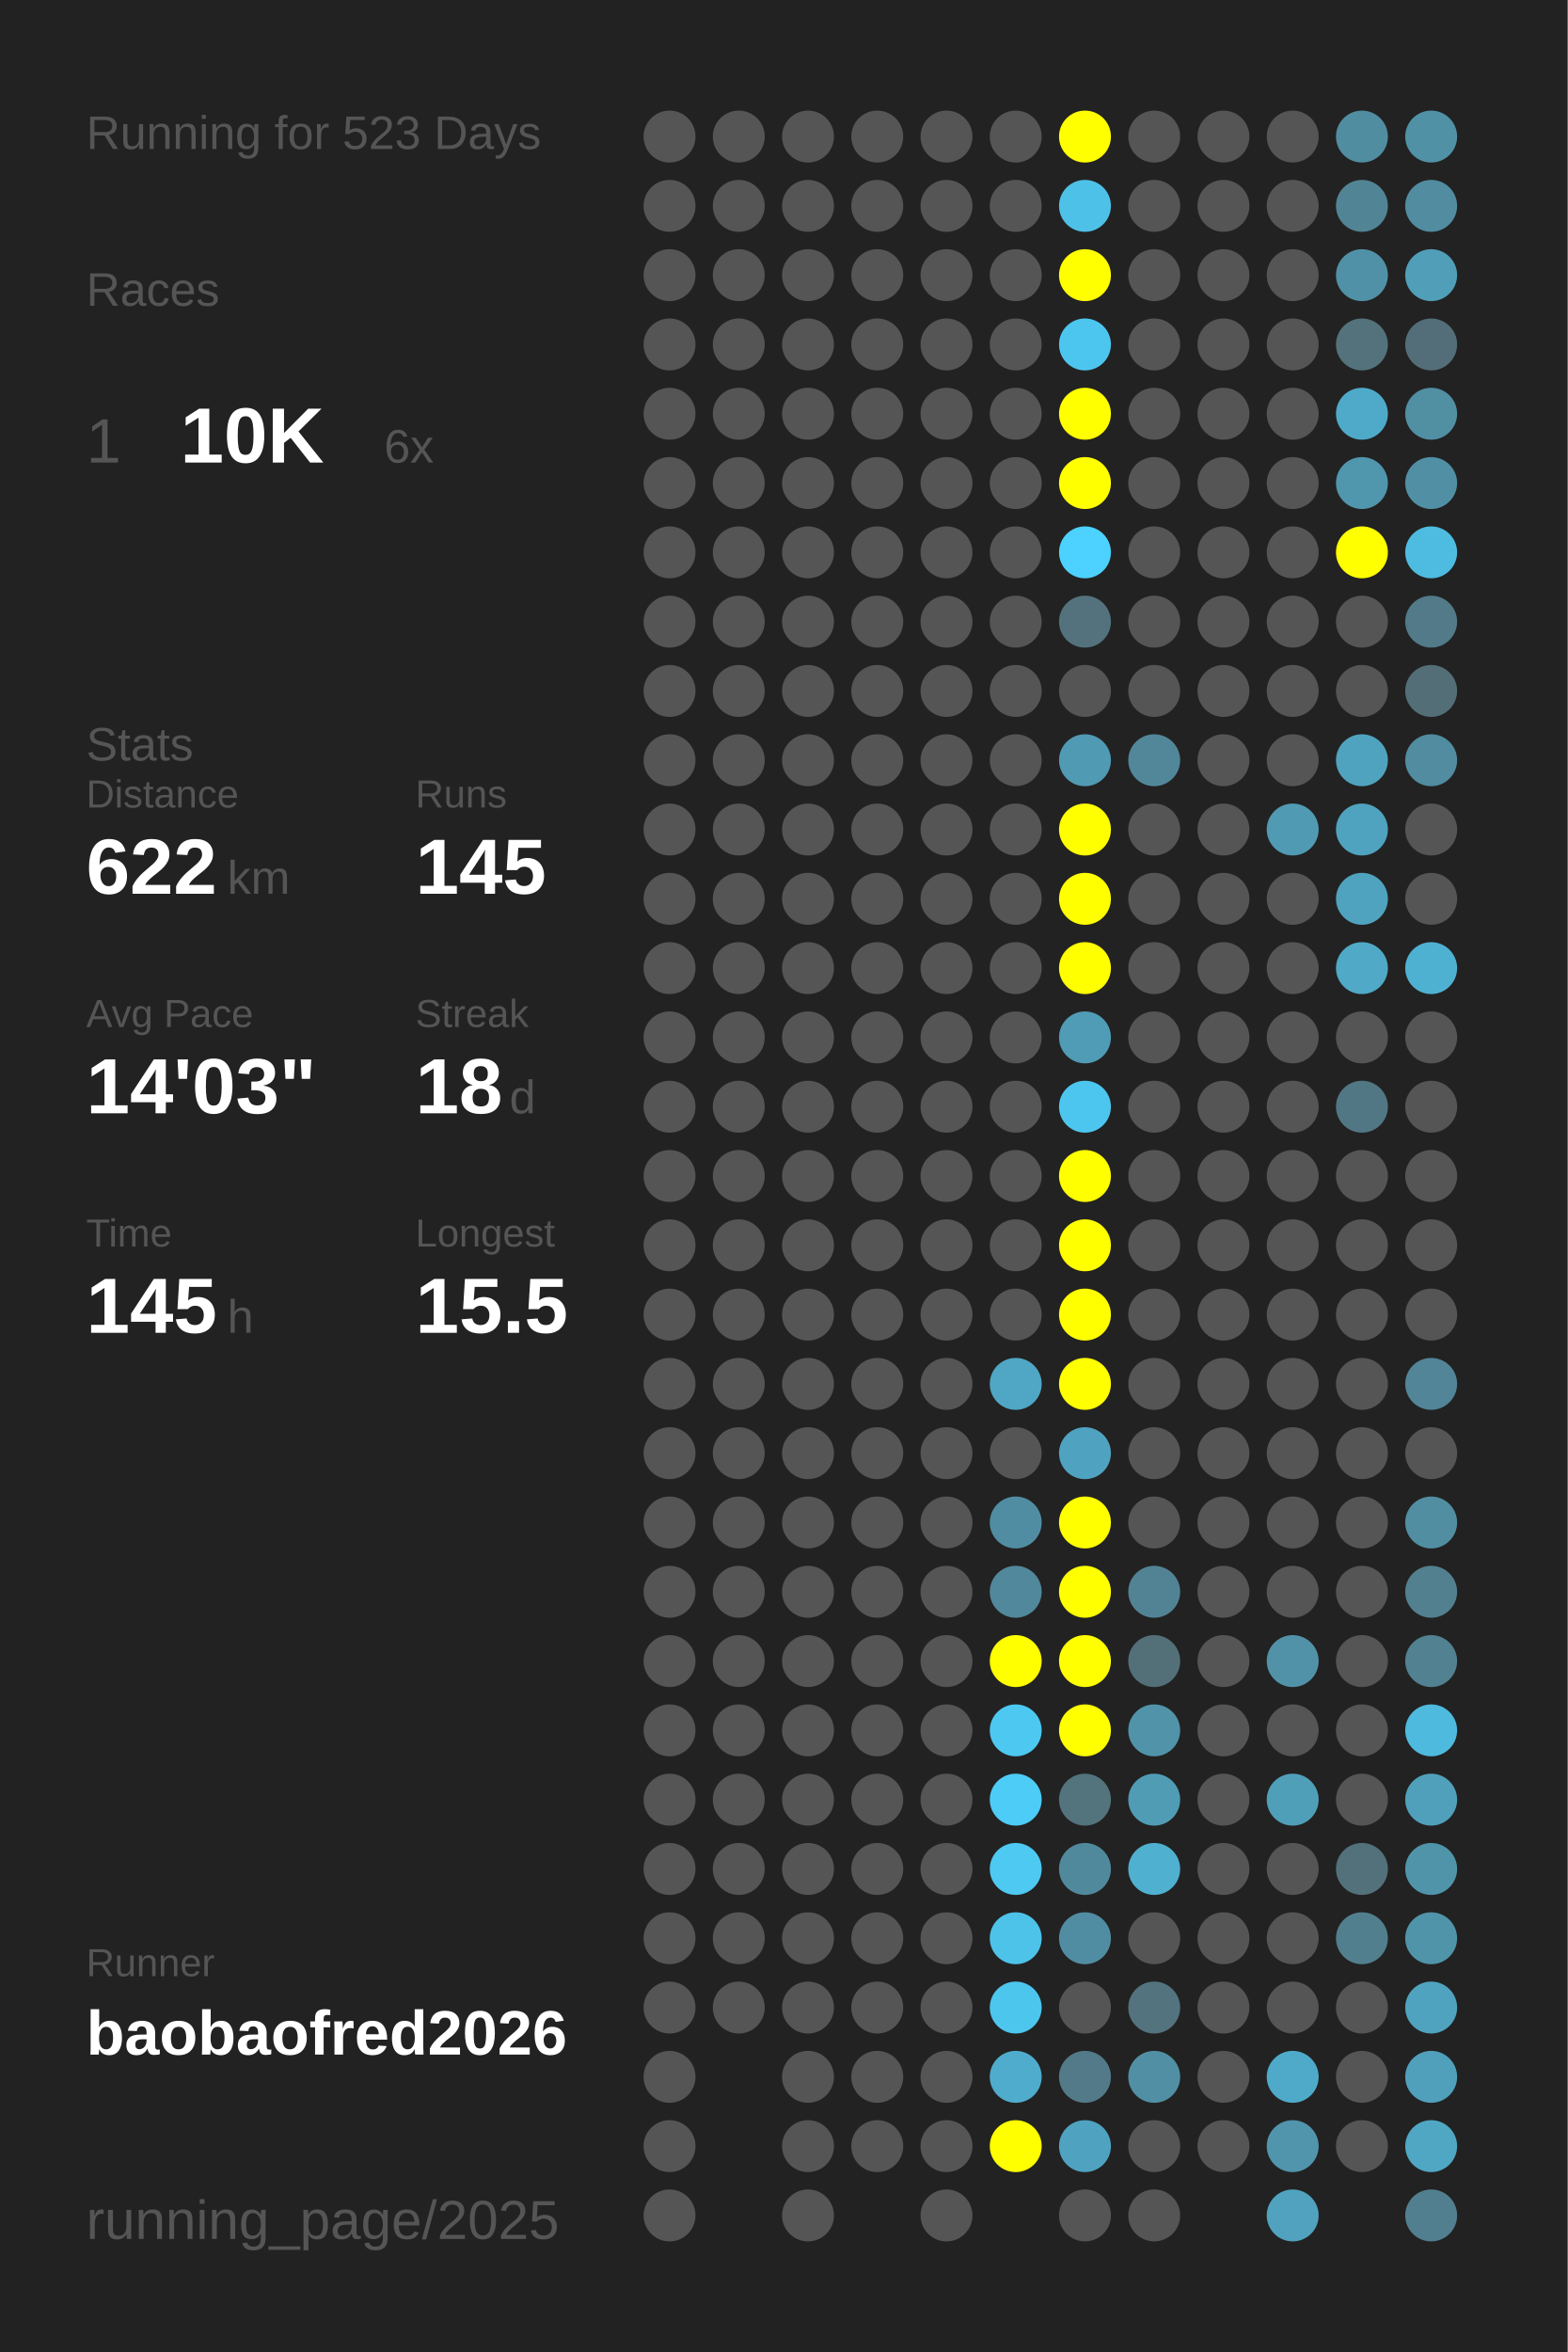
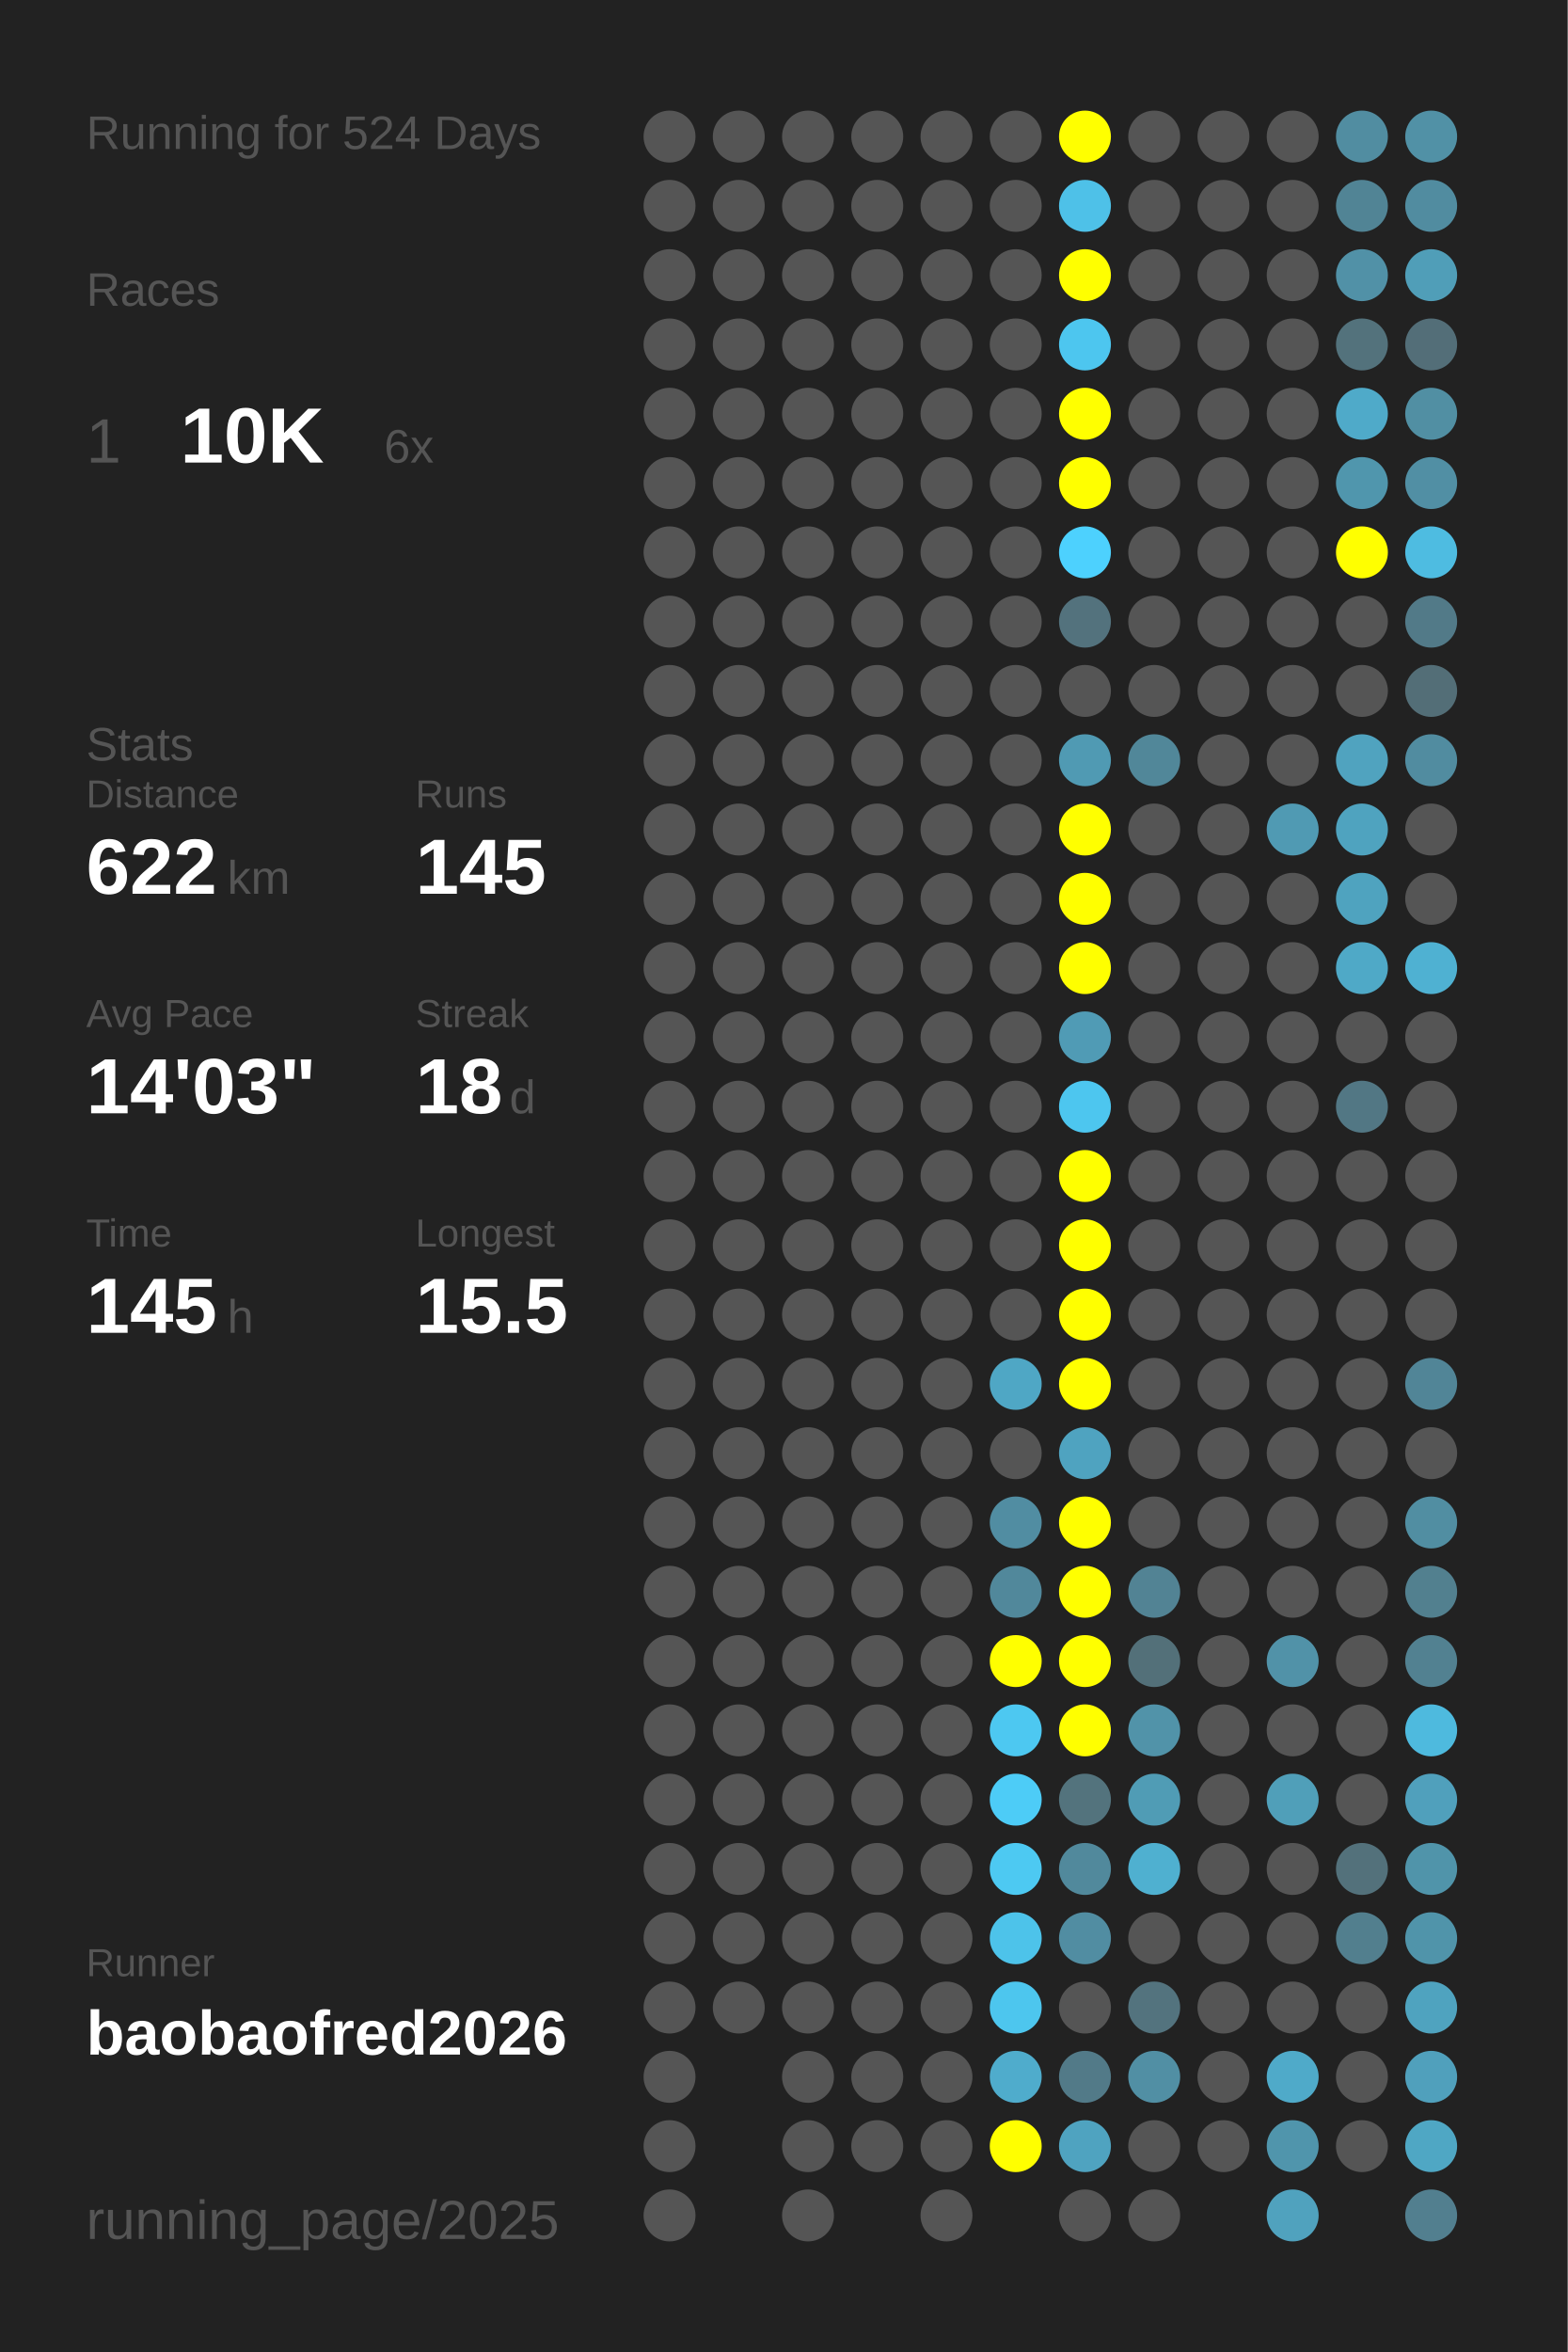
<svg xmlns="http://www.w3.org/2000/svg" baseProfile="full" height="300mm" version="1.1" viewBox="0,0,200,300" width="200mm">
  <defs />
  <rect fill="#222222" height="300" width="200" x="0" y="0" />
-   <text fill="#555555" style="font-size:6px; font-family:Arial;" x="11" y="19">Running for 523 Days</text>
+   <text fill="#555555" style="font-size:6px; font-family:Arial;" x="11" y="19">Running for 524 Days</text>
  <text fill="#555555" style="font-size:6px; font-family:Arial;" x="11" y="39">Races</text>
  <text fill="#555555" style="font-size:8px; font-family:Arial;" x="11" y="59">1</text>
  <text fill="#FFFFFF" style="font-size:10px; font-family:Arial; font-weight:bold;" x="23" y="59">10K</text>
  <text fill="#555555" style="font-size:6px; font-family:Arial;" x="49" y="59">6x</text>
  <text fill="#555555" style="font-size:6px; font-family:Arial;" x="11" y="97">Stats</text>
  <text fill="#555555" style="font-size:5px; font-family:Arial;" x="11" y="103">Distance</text>
  <text fill="#FFFFFF" style="font-size:10px; font-family:Arial; font-weight:bold;" x="11" y="114">622</text>
  <text fill="#555555" style="font-size:6px; font-family:Arial;" x="29" y="114">km</text>
  <text fill="#555555" style="font-size:5px; font-family:Arial;" x="53" y="103">Runs</text>
  <text fill="#FFFFFF" style="font-size:10px; font-family:Arial; font-weight:bold;" x="53" y="114">145</text>
  <text fill="#555555" style="font-size:5px; font-family:Arial;" x="11" y="131">Avg Pace</text>
  <text fill="#FFFFFF" style="font-size:10px; font-family:Arial; font-weight:bold;" x="11" y="142">14'03"</text>
  <text fill="#555555" style="font-size:5px; font-family:Arial;" x="53" y="131">Streak</text>
  <text fill="#FFFFFF" style="font-size:10px; font-family:Arial; font-weight:bold;" x="53" y="142">18</text>
  <text fill="#555555" style="font-size:6px; font-family:Arial;" x="65" y="142">d</text>
  <text fill="#555555" style="font-size:5px; font-family:Arial;" x="11" y="159">Time</text>
  <text fill="#FFFFFF" style="font-size:10px; font-family:Arial; font-weight:bold;" x="11" y="170">145</text>
  <text fill="#555555" style="font-size:6px; font-family:Arial;" x="29" y="170">h</text>
  <text fill="#555555" style="font-size:5px; font-family:Arial;" x="53" y="159">Longest</text>
  <text fill="#FFFFFF" style="font-size:10px; font-family:Arial; font-weight:bold;" x="53" y="170">15.5</text>
  <text fill="#555555" style="font-size:5px; font-family:Arial;" x="11" y="252.065">Runner</text>
  <text fill="#FFFFFF" style="font-size:8px; font-family:Arial; font-weight:bold;" x="11" y="262.065">baobaofred2026</text>
  <text fill="#555555" style="font-size:7px; font-family:Arial;" x="11" y="285.581">running_page/2025</text>
  <circle cx="85.417" cy="17.419" fill="#555555" r="3.312" />
  <circle cx="85.417" cy="26.258" fill="#555555" r="3.312" />
  <circle cx="85.417" cy="35.097" fill="#555555" r="3.312" />
  <circle cx="85.417" cy="43.935" fill="#555555" r="3.312" />
  <circle cx="85.417" cy="52.774" fill="#555555" r="3.312" />
  <circle cx="85.417" cy="61.613" fill="#555555" r="3.312" />
  <circle cx="85.417" cy="70.452" fill="#555555" r="3.312" />
  <circle cx="85.417" cy="79.29" fill="#555555" r="3.312" />
  <circle cx="85.417" cy="88.129" fill="#555555" r="3.312" />
  <circle cx="85.417" cy="96.968" fill="#555555" r="3.312" />
  <circle cx="85.417" cy="105.806" fill="#555555" r="3.312" />
  <circle cx="85.417" cy="114.645" fill="#555555" r="3.312" />
  <circle cx="85.417" cy="123.484" fill="#555555" r="3.312" />
  <circle cx="85.417" cy="132.323" fill="#555555" r="3.312" />
  <circle cx="85.417" cy="141.161" fill="#555555" r="3.312" />
  <circle cx="85.417" cy="150" fill="#555555" r="3.312" />
  <circle cx="85.417" cy="158.839" fill="#555555" r="3.312" />
  <circle cx="85.417" cy="167.677" fill="#555555" r="3.312" />
  <circle cx="85.417" cy="176.516" fill="#555555" r="3.312" />
  <circle cx="85.417" cy="185.355" fill="#555555" r="3.312" />
  <circle cx="85.417" cy="194.194" fill="#555555" r="3.312" />
  <circle cx="85.417" cy="203.032" fill="#555555" r="3.312" />
  <circle cx="85.417" cy="211.871" fill="#555555" r="3.312" />
  <circle cx="85.417" cy="220.71" fill="#555555" r="3.312" />
  <circle cx="85.417" cy="229.548" fill="#555555" r="3.312" />
  <circle cx="85.417" cy="238.387" fill="#555555" r="3.312" />
  <circle cx="85.417" cy="247.226" fill="#555555" r="3.312" />
  <circle cx="85.417" cy="256.065" fill="#555555" r="3.312" />
  <circle cx="85.417" cy="264.903" fill="#555555" r="3.312" />
  <circle cx="85.417" cy="273.742" fill="#555555" r="3.312" />
  <circle cx="85.417" cy="282.581" fill="#555555" r="3.312" />
  <circle cx="94.25" cy="17.419" fill="#555555" r="3.312" />
  <circle cx="94.25" cy="26.258" fill="#555555" r="3.312" />
  <circle cx="94.25" cy="35.097" fill="#555555" r="3.312" />
  <circle cx="94.25" cy="43.935" fill="#555555" r="3.312" />
  <circle cx="94.25" cy="52.774" fill="#555555" r="3.312" />
  <circle cx="94.25" cy="61.613" fill="#555555" r="3.312" />
  <circle cx="94.25" cy="70.452" fill="#555555" r="3.312" />
  <circle cx="94.25" cy="79.29" fill="#555555" r="3.312" />
  <circle cx="94.25" cy="88.129" fill="#555555" r="3.312" />
  <circle cx="94.25" cy="96.968" fill="#555555" r="3.312" />
  <circle cx="94.25" cy="105.806" fill="#555555" r="3.312" />
  <circle cx="94.25" cy="114.645" fill="#555555" r="3.312" />
  <circle cx="94.25" cy="123.484" fill="#555555" r="3.312" />
  <circle cx="94.25" cy="132.323" fill="#555555" r="3.312" />
  <circle cx="94.25" cy="141.161" fill="#555555" r="3.312" />
  <circle cx="94.25" cy="150" fill="#555555" r="3.312" />
  <circle cx="94.25" cy="158.839" fill="#555555" r="3.312" />
  <circle cx="94.25" cy="167.677" fill="#555555" r="3.312" />
  <circle cx="94.25" cy="176.516" fill="#555555" r="3.312" />
  <circle cx="94.25" cy="185.355" fill="#555555" r="3.312" />
  <circle cx="94.25" cy="194.194" fill="#555555" r="3.312" />
  <circle cx="94.25" cy="203.032" fill="#555555" r="3.312" />
  <circle cx="94.25" cy="211.871" fill="#555555" r="3.312" />
  <circle cx="94.25" cy="220.71" fill="#555555" r="3.312" />
  <circle cx="94.25" cy="229.548" fill="#555555" r="3.312" />
  <circle cx="94.25" cy="238.387" fill="#555555" r="3.312" />
  <circle cx="94.25" cy="247.226" fill="#555555" r="3.312" />
  <circle cx="94.25" cy="256.065" fill="#555555" r="3.312" />
  <circle cx="103.083" cy="17.419" fill="#555555" r="3.312" />
  <circle cx="103.083" cy="26.258" fill="#555555" r="3.312" />
  <circle cx="103.083" cy="35.097" fill="#555555" r="3.312" />
  <circle cx="103.083" cy="43.935" fill="#555555" r="3.312" />
  <circle cx="103.083" cy="52.774" fill="#555555" r="3.312" />
  <circle cx="103.083" cy="61.613" fill="#555555" r="3.312" />
  <circle cx="103.083" cy="70.452" fill="#555555" r="3.312" />
  <circle cx="103.083" cy="79.29" fill="#555555" r="3.312" />
  <circle cx="103.083" cy="88.129" fill="#555555" r="3.312" />
  <circle cx="103.083" cy="96.968" fill="#555555" r="3.312" />
  <circle cx="103.083" cy="105.806" fill="#555555" r="3.312" />
  <circle cx="103.083" cy="114.645" fill="#555555" r="3.312" />
  <circle cx="103.083" cy="123.484" fill="#555555" r="3.312" />
  <circle cx="103.083" cy="132.323" fill="#555555" r="3.312" />
  <circle cx="103.083" cy="141.161" fill="#555555" r="3.312" />
  <circle cx="103.083" cy="150" fill="#555555" r="3.312" />
  <circle cx="103.083" cy="158.839" fill="#555555" r="3.312" />
  <circle cx="103.083" cy="167.677" fill="#555555" r="3.312" />
  <circle cx="103.083" cy="176.516" fill="#555555" r="3.312" />
  <circle cx="103.083" cy="185.355" fill="#555555" r="3.312" />
  <circle cx="103.083" cy="194.194" fill="#555555" r="3.312" />
  <circle cx="103.083" cy="203.032" fill="#555555" r="3.312" />
  <circle cx="103.083" cy="211.871" fill="#555555" r="3.312" />
  <circle cx="103.083" cy="220.71" fill="#555555" r="3.312" />
  <circle cx="103.083" cy="229.548" fill="#555555" r="3.312" />
  <circle cx="103.083" cy="238.387" fill="#555555" r="3.312" />
  <circle cx="103.083" cy="247.226" fill="#555555" r="3.312" />
  <circle cx="103.083" cy="256.065" fill="#555555" r="3.312" />
  <circle cx="103.083" cy="264.903" fill="#555555" r="3.312" />
  <circle cx="103.083" cy="273.742" fill="#555555" r="3.312" />
  <circle cx="103.083" cy="282.581" fill="#555555" r="3.312" />
  <circle cx="111.917" cy="17.419" fill="#555555" r="3.312" />
  <circle cx="111.917" cy="26.258" fill="#555555" r="3.312" />
  <circle cx="111.917" cy="35.097" fill="#555555" r="3.312" />
  <circle cx="111.917" cy="43.935" fill="#555555" r="3.312" />
  <circle cx="111.917" cy="52.774" fill="#555555" r="3.312" />
  <circle cx="111.917" cy="61.613" fill="#555555" r="3.312" />
  <circle cx="111.917" cy="70.452" fill="#555555" r="3.312" />
  <circle cx="111.917" cy="79.29" fill="#555555" r="3.312" />
  <circle cx="111.917" cy="88.129" fill="#555555" r="3.312" />
  <circle cx="111.917" cy="96.968" fill="#555555" r="3.312" />
  <circle cx="111.917" cy="105.806" fill="#555555" r="3.312" />
  <circle cx="111.917" cy="114.645" fill="#555555" r="3.312" />
  <circle cx="111.917" cy="123.484" fill="#555555" r="3.312" />
  <circle cx="111.917" cy="132.323" fill="#555555" r="3.312" />
  <circle cx="111.917" cy="141.161" fill="#555555" r="3.312" />
  <circle cx="111.917" cy="150" fill="#555555" r="3.312" />
  <circle cx="111.917" cy="158.839" fill="#555555" r="3.312" />
  <circle cx="111.917" cy="167.677" fill="#555555" r="3.312" />
  <circle cx="111.917" cy="176.516" fill="#555555" r="3.312" />
  <circle cx="111.917" cy="185.355" fill="#555555" r="3.312" />
  <circle cx="111.917" cy="194.194" fill="#555555" r="3.312" />
  <circle cx="111.917" cy="203.032" fill="#555555" r="3.312" />
  <circle cx="111.917" cy="211.871" fill="#555555" r="3.312" />
  <circle cx="111.917" cy="220.71" fill="#555555" r="3.312" />
  <circle cx="111.917" cy="229.548" fill="#555555" r="3.312" />
  <circle cx="111.917" cy="238.387" fill="#555555" r="3.312" />
  <circle cx="111.917" cy="247.226" fill="#555555" r="3.312" />
  <circle cx="111.917" cy="256.065" fill="#555555" r="3.312" />
  <circle cx="111.917" cy="264.903" fill="#555555" r="3.312" />
  <circle cx="111.917" cy="273.742" fill="#555555" r="3.312" />
  <circle cx="120.75" cy="17.419" fill="#555555" r="3.312" />
  <circle cx="120.75" cy="26.258" fill="#555555" r="3.312" />
  <circle cx="120.75" cy="35.097" fill="#555555" r="3.312" />
  <circle cx="120.75" cy="43.935" fill="#555555" r="3.312" />
  <circle cx="120.75" cy="52.774" fill="#555555" r="3.312" />
  <circle cx="120.75" cy="61.613" fill="#555555" r="3.312" />
  <circle cx="120.75" cy="70.452" fill="#555555" r="3.312" />
  <circle cx="120.75" cy="79.29" fill="#555555" r="3.312" />
  <circle cx="120.75" cy="88.129" fill="#555555" r="3.312" />
  <circle cx="120.75" cy="96.968" fill="#555555" r="3.312" />
  <circle cx="120.75" cy="105.806" fill="#555555" r="3.312" />
  <circle cx="120.75" cy="114.645" fill="#555555" r="3.312" />
  <circle cx="120.75" cy="123.484" fill="#555555" r="3.312" />
  <circle cx="120.75" cy="132.323" fill="#555555" r="3.312" />
  <circle cx="120.75" cy="141.161" fill="#555555" r="3.312" />
  <circle cx="120.75" cy="150" fill="#555555" r="3.312" />
  <circle cx="120.75" cy="158.839" fill="#555555" r="3.312" />
  <circle cx="120.75" cy="167.677" fill="#555555" r="3.312" />
  <circle cx="120.75" cy="176.516" fill="#555555" r="3.312" />
  <circle cx="120.75" cy="185.355" fill="#555555" r="3.312" />
  <circle cx="120.75" cy="194.194" fill="#555555" r="3.312" />
  <circle cx="120.75" cy="203.032" fill="#555555" r="3.312" />
  <circle cx="120.75" cy="211.871" fill="#555555" r="3.312" />
  <circle cx="120.75" cy="220.71" fill="#555555" r="3.312" />
  <circle cx="120.75" cy="229.548" fill="#555555" r="3.312" />
  <circle cx="120.75" cy="238.387" fill="#555555" r="3.312" />
  <circle cx="120.75" cy="247.226" fill="#555555" r="3.312" />
  <circle cx="120.75" cy="256.065" fill="#555555" r="3.312" />
  <circle cx="120.75" cy="264.903" fill="#555555" r="3.312" />
  <circle cx="120.75" cy="273.742" fill="#555555" r="3.312" />
  <circle cx="120.75" cy="282.581" fill="#555555" r="3.312" />
  <circle cx="129.583" cy="17.419" fill="#555555" r="3.312" />
  <circle cx="129.583" cy="26.258" fill="#555555" r="3.312" />
  <circle cx="129.583" cy="35.097" fill="#555555" r="3.312" />
  <circle cx="129.583" cy="43.935" fill="#555555" r="3.312" />
  <circle cx="129.583" cy="52.774" fill="#555555" r="3.312" />
  <circle cx="129.583" cy="61.613" fill="#555555" r="3.312" />
  <circle cx="129.583" cy="70.452" fill="#555555" r="3.312" />
  <circle cx="129.583" cy="79.29" fill="#555555" r="3.312" />
  <circle cx="129.583" cy="88.129" fill="#555555" r="3.312" />
  <circle cx="129.583" cy="96.968" fill="#555555" r="3.312" />
  <circle cx="129.583" cy="105.806" fill="#555555" r="3.312" />
  <circle cx="129.583" cy="114.645" fill="#555555" r="3.312" />
  <circle cx="129.583" cy="123.484" fill="#555555" r="3.312" />
  <circle cx="129.583" cy="132.323" fill="#555555" r="3.312" />
  <circle cx="129.583" cy="141.161" fill="#555555" r="3.312" />
  <circle cx="129.583" cy="150" fill="#555555" r="3.312" />
  <circle cx="129.583" cy="158.839" fill="#555555" r="3.312" />
  <circle cx="129.583" cy="167.677" fill="#555555" r="3.312" />
  <circle cx="129.583" cy="176.516" fill="#4fa7c5" r="3.312" />
  <circle cx="129.583" cy="185.355" fill="#555555" r="3.312" />
  <circle cx="129.583" cy="194.194" fill="#518da2" r="3.312" />
  <circle cx="129.583" cy="203.032" fill="#51889b" r="3.312" />
  <circle cx="129.583" cy="211.871" fill="#FFFF00" r="3.312" />
  <circle cx="129.583" cy="220.71" fill="#4dc8f1" r="3.312" />
  <circle cx="129.583" cy="229.548" fill="#4dccf7" r="3.312" />
  <circle cx="129.583" cy="238.387" fill="#4dc9f2" r="3.312" />
  <circle cx="129.583" cy="247.226" fill="#4dc3ea" r="3.312" />
  <circle cx="129.583" cy="256.065" fill="#4dc6ee" r="3.312" />
  <circle cx="129.583" cy="264.903" fill="#4faccc" r="3.312" />
  <circle cx="129.583" cy="273.742" fill="#FFFF00" r="3.312" />
  <circle cx="138.417" cy="17.419" fill="#FFFF00" r="3.312" />
  <circle cx="138.417" cy="26.258" fill="#4ec1e8" r="3.312" />
  <circle cx="138.417" cy="35.097" fill="#FFFF00" r="3.312" />
  <circle cx="138.417" cy="43.935" fill="#4dc6ef" r="3.312" />
  <circle cx="138.417" cy="52.774" fill="#FFFF00" r="3.312" />
  <circle cx="138.417" cy="61.613" fill="#FFFF00" r="3.312" />
  <circle cx="138.417" cy="70.452" fill="#4dd1fe" r="3.312" />
  <circle cx="138.417" cy="79.29" fill="#53727d" r="3.312" />
  <circle cx="138.417" cy="88.129" fill="#555555" r="3.312" />
  <circle cx="138.417" cy="96.968" fill="#509ab3" r="3.312" />
  <circle cx="138.417" cy="105.806" fill="#FFFF00" r="3.312" />
  <circle cx="138.417" cy="114.645" fill="#FFFF00" r="3.312" />
  <circle cx="138.417" cy="123.484" fill="#FFFF00" r="3.312" />
  <circle cx="138.417" cy="132.323" fill="#509bb5" r="3.312" />
  <circle cx="138.417" cy="141.161" fill="#4dc6ef" r="3.312" />
  <circle cx="138.417" cy="150" fill="#FFFF00" r="3.312" />
  <circle cx="138.417" cy="158.839" fill="#FFFF00" r="3.312" />
  <circle cx="138.417" cy="167.677" fill="#FFFF00" r="3.312" />
  <circle cx="138.417" cy="176.516" fill="#FFFF00" r="3.312" />
  <circle cx="138.417" cy="185.355" fill="#4fa3c0" r="3.312" />
  <circle cx="138.417" cy="194.194" fill="#FFFF00" r="3.312" />
  <circle cx="138.417" cy="203.032" fill="#FFFF00" r="3.312" />
  <circle cx="138.417" cy="211.871" fill="#FFFF00" r="3.312" />
  <circle cx="138.417" cy="220.71" fill="#FFFF00" r="3.312" />
  <circle cx="138.417" cy="229.548" fill="#53737d" r="3.312" />
  <circle cx="138.417" cy="238.387" fill="#51899c" r="3.312" />
  <circle cx="138.417" cy="247.226" fill="#518da2" r="3.312" />
  <circle cx="138.417" cy="256.065" fill="#555555" r="3.312" />
  <circle cx="138.417" cy="264.903" fill="#527a88" r="3.312" />
  <circle cx="138.417" cy="273.742" fill="#4fa3c0" r="3.312" />
  <circle cx="138.417" cy="282.581" fill="#555555" r="3.312" />
  <circle cx="147.25" cy="17.419" fill="#555555" r="3.312" />
  <circle cx="147.25" cy="26.258" fill="#555555" r="3.312" />
  <circle cx="147.25" cy="35.097" fill="#555555" r="3.312" />
  <circle cx="147.25" cy="43.935" fill="#555555" r="3.312" />
  <circle cx="147.25" cy="52.774" fill="#555555" r="3.312" />
  <circle cx="147.25" cy="61.613" fill="#555555" r="3.312" />
  <circle cx="147.25" cy="70.452" fill="#555555" r="3.312" />
  <circle cx="147.25" cy="79.29" fill="#555555" r="3.312" />
  <circle cx="147.25" cy="88.129" fill="#555555" r="3.312" />
  <circle cx="147.25" cy="96.968" fill="#518799" r="3.312" />
  <circle cx="147.25" cy="105.806" fill="#555555" r="3.312" />
  <circle cx="147.25" cy="114.645" fill="#555555" r="3.312" />
  <circle cx="147.25" cy="123.484" fill="#555555" r="3.312" />
  <circle cx="147.25" cy="132.323" fill="#555555" r="3.312" />
  <circle cx="147.25" cy="141.161" fill="#555555" r="3.312" />
  <circle cx="147.25" cy="150" fill="#555555" r="3.312" />
  <circle cx="147.25" cy="158.839" fill="#555555" r="3.312" />
  <circle cx="147.25" cy="167.677" fill="#555555" r="3.312" />
  <circle cx="147.25" cy="176.516" fill="#555555" r="3.312" />
  <circle cx="147.25" cy="185.355" fill="#555555" r="3.312" />
  <circle cx="147.25" cy="194.194" fill="#555555" r="3.312" />
  <circle cx="147.25" cy="203.032" fill="#528394" r="3.312" />
  <circle cx="147.25" cy="211.871" fill="#537079" r="3.312" />
  <circle cx="147.25" cy="220.71" fill="#5193a9" r="3.312" />
  <circle cx="147.25" cy="229.548" fill="#509cb5" r="3.312" />
  <circle cx="147.25" cy="238.387" fill="#4fb0d0" r="3.312" />
  <circle cx="147.25" cy="247.226" fill="#555555" r="3.312" />
  <circle cx="147.25" cy="256.065" fill="#53737e" r="3.312" />
  <circle cx="147.25" cy="264.903" fill="#518fa4" r="3.312" />
  <circle cx="147.25" cy="273.742" fill="#555555" r="3.312" />
  <circle cx="147.25" cy="282.581" fill="#555555" r="3.312" />
  <circle cx="156.083" cy="17.419" fill="#555555" r="3.312" />
  <circle cx="156.083" cy="26.258" fill="#555555" r="3.312" />
  <circle cx="156.083" cy="35.097" fill="#555555" r="3.312" />
  <circle cx="156.083" cy="43.935" fill="#555555" r="3.312" />
  <circle cx="156.083" cy="52.774" fill="#555555" r="3.312" />
  <circle cx="156.083" cy="61.613" fill="#555555" r="3.312" />
  <circle cx="156.083" cy="70.452" fill="#555555" r="3.312" />
  <circle cx="156.083" cy="79.29" fill="#555555" r="3.312" />
  <circle cx="156.083" cy="88.129" fill="#555555" r="3.312" />
  <circle cx="156.083" cy="96.968" fill="#555555" r="3.312" />
  <circle cx="156.083" cy="105.806" fill="#555555" r="3.312" />
  <circle cx="156.083" cy="114.645" fill="#555555" r="3.312" />
  <circle cx="156.083" cy="123.484" fill="#555555" r="3.312" />
  <circle cx="156.083" cy="132.323" fill="#555555" r="3.312" />
  <circle cx="156.083" cy="141.161" fill="#555555" r="3.312" />
  <circle cx="156.083" cy="150" fill="#555555" r="3.312" />
  <circle cx="156.083" cy="158.839" fill="#555555" r="3.312" />
  <circle cx="156.083" cy="167.677" fill="#555555" r="3.312" />
  <circle cx="156.083" cy="176.516" fill="#555555" r="3.312" />
  <circle cx="156.083" cy="185.355" fill="#555555" r="3.312" />
  <circle cx="156.083" cy="194.194" fill="#555555" r="3.312" />
  <circle cx="156.083" cy="203.032" fill="#555555" r="3.312" />
  <circle cx="156.083" cy="211.871" fill="#555555" r="3.312" />
  <circle cx="156.083" cy="220.71" fill="#555555" r="3.312" />
  <circle cx="156.083" cy="229.548" fill="#555555" r="3.312" />
  <circle cx="156.083" cy="238.387" fill="#555555" r="3.312" />
  <circle cx="156.083" cy="247.226" fill="#555555" r="3.312" />
  <circle cx="156.083" cy="256.065" fill="#555555" r="3.312" />
  <circle cx="156.083" cy="264.903" fill="#555555" r="3.312" />
  <circle cx="156.083" cy="273.742" fill="#555555" r="3.312" />
  <circle cx="164.917" cy="17.419" fill="#555555" r="3.312" />
  <circle cx="164.917" cy="26.258" fill="#555555" r="3.312" />
  <circle cx="164.917" cy="35.097" fill="#555555" r="3.312" />
  <circle cx="164.917" cy="43.935" fill="#555555" r="3.312" />
  <circle cx="164.917" cy="52.774" fill="#555555" r="3.312" />
  <circle cx="164.917" cy="61.613" fill="#555555" r="3.312" />
  <circle cx="164.917" cy="70.452" fill="#555555" r="3.312" />
  <circle cx="164.917" cy="79.29" fill="#555555" r="3.312" />
  <circle cx="164.917" cy="88.129" fill="#555555" r="3.312" />
  <circle cx="164.917" cy="96.968" fill="#555555" r="3.312" />
  <circle cx="164.917" cy="105.806" fill="#509ab3" r="3.312" />
  <circle cx="164.917" cy="114.645" fill="#555555" r="3.312" />
  <circle cx="164.917" cy="123.484" fill="#555555" r="3.312" />
  <circle cx="164.917" cy="132.323" fill="#555555" r="3.312" />
  <circle cx="164.917" cy="141.161" fill="#555555" r="3.312" />
  <circle cx="164.917" cy="150" fill="#555555" r="3.312" />
  <circle cx="164.917" cy="158.839" fill="#555555" r="3.312" />
  <circle cx="164.917" cy="167.677" fill="#555555" r="3.312" />
  <circle cx="164.917" cy="176.516" fill="#555555" r="3.312" />
  <circle cx="164.917" cy="185.355" fill="#555555" r="3.312" />
  <circle cx="164.917" cy="194.194" fill="#555555" r="3.312" />
  <circle cx="164.917" cy="203.032" fill="#555555" r="3.312" />
  <circle cx="164.917" cy="211.871" fill="#5192a8" r="3.312" />
  <circle cx="164.917" cy="220.71" fill="#555555" r="3.312" />
  <circle cx="164.917" cy="229.548" fill="#509fb9" r="3.312" />
  <circle cx="164.917" cy="238.387" fill="#555555" r="3.312" />
  <circle cx="164.917" cy="247.226" fill="#555555" r="3.312" />
  <circle cx="164.917" cy="256.065" fill="#555555" r="3.312" />
  <circle cx="164.917" cy="264.903" fill="#4faac9" r="3.312" />
  <circle cx="164.917" cy="273.742" fill="#5095ac" r="3.312" />
  <circle cx="164.917" cy="282.581" fill="#50a2be" r="3.312" />
  <circle cx="173.75" cy="17.419" fill="#518da1" r="3.312" />
  <circle cx="173.75" cy="26.258" fill="#518495" r="3.312" />
  <circle cx="173.75" cy="35.097" fill="#5191a7" r="3.312" />
  <circle cx="173.75" cy="43.935" fill="#53727c" r="3.312" />
  <circle cx="173.75" cy="52.774" fill="#4faac9" r="3.312" />
  <circle cx="173.75" cy="61.613" fill="#5096ad" r="3.312" />
  <circle cx="173.75" cy="70.452" fill="#FFFF00" r="3.312" />
  <circle cx="173.75" cy="79.29" fill="#555555" r="3.312" />
  <circle cx="173.75" cy="88.129" fill="#555555" r="3.312" />
  <circle cx="173.75" cy="96.968" fill="#50a3bf" r="3.312" />
  <circle cx="173.75" cy="105.806" fill="#4fa3bf" r="3.312" />
  <circle cx="173.75" cy="114.645" fill="#4fa3bf" r="3.312" />
  <circle cx="173.75" cy="123.484" fill="#4fa9c7" r="3.312" />
  <circle cx="173.75" cy="132.323" fill="#555555" r="3.312" />
  <circle cx="173.75" cy="141.161" fill="#527784" r="3.312" />
  <circle cx="173.75" cy="150" fill="#555555" r="3.312" />
  <circle cx="173.75" cy="158.839" fill="#555555" r="3.312" />
  <circle cx="173.75" cy="167.677" fill="#555555" r="3.312" />
  <circle cx="173.75" cy="176.516" fill="#555555" r="3.312" />
  <circle cx="173.75" cy="185.355" fill="#555555" r="3.312" />
  <circle cx="173.75" cy="194.194" fill="#555555" r="3.312" />
  <circle cx="173.75" cy="203.032" fill="#555555" r="3.312" />
  <circle cx="173.75" cy="211.871" fill="#555555" r="3.312" />
  <circle cx="173.75" cy="220.71" fill="#555555" r="3.312" />
  <circle cx="173.75" cy="229.548" fill="#555555" r="3.312" />
  <circle cx="173.75" cy="238.387" fill="#53717b" r="3.312" />
  <circle cx="173.75" cy="247.226" fill="#527f8e" r="3.312" />
  <circle cx="173.75" cy="256.065" fill="#555555" r="3.312" />
  <circle cx="173.75" cy="264.903" fill="#555555" r="3.312" />
  <circle cx="173.75" cy="273.742" fill="#555555" r="3.312" />
  <circle cx="182.583" cy="17.419" fill="#5191a6" r="3.312" />
  <circle cx="182.583" cy="26.258" fill="#518ca0" r="3.312" />
  <circle cx="182.583" cy="35.097" fill="#509eb8" r="3.312" />
  <circle cx="182.583" cy="43.935" fill="#536e78" r="3.312" />
  <circle cx="182.583" cy="52.774" fill="#518fa3" r="3.312" />
  <circle cx="182.583" cy="61.613" fill="#518fa4" r="3.312" />
  <circle cx="182.583" cy="70.452" fill="#4ebce1" r="3.312" />
  <circle cx="182.583" cy="79.29" fill="#527a88" r="3.312" />
  <circle cx="182.583" cy="88.129" fill="#536e77" r="3.312" />
  <circle cx="182.583" cy="96.968" fill="#518ca0" r="3.312" />
  <circle cx="182.583" cy="105.806" fill="#555555" r="3.312" />
  <circle cx="182.583" cy="114.645" fill="#555555" r="3.312" />
  <circle cx="182.583" cy="123.484" fill="#4fb1d2" r="3.312" />
  <circle cx="182.583" cy="132.323" fill="#555555" r="3.312" />
  <circle cx="182.583" cy="141.161" fill="#555555" r="3.312" />
  <circle cx="182.583" cy="150" fill="#555555" r="3.312" />
  <circle cx="182.583" cy="158.839" fill="#555555" r="3.312" />
  <circle cx="182.583" cy="167.677" fill="#555555" r="3.312" />
  <circle cx="182.583" cy="176.516" fill="#518597" r="3.312" />
  <circle cx="182.583" cy="185.355" fill="#555555" r="3.312" />
  <circle cx="182.583" cy="194.194" fill="#518ea2" r="3.312" />
  <circle cx="182.583" cy="203.032" fill="#52808f" r="3.312" />
  <circle cx="182.583" cy="211.871" fill="#528191" r="3.312" />
  <circle cx="182.583" cy="220.71" fill="#4ebade" r="3.312" />
  <circle cx="182.583" cy="229.548" fill="#50a0bc" r="3.312" />
  <circle cx="182.583" cy="238.387" fill="#5094aa" r="3.312" />
  <circle cx="182.583" cy="247.226" fill="#5094aa" r="3.312" />
  <circle cx="182.583" cy="256.065" fill="#4fa3bf" r="3.312" />
  <circle cx="182.583" cy="264.903" fill="#50a0bc" r="3.312" />
  <circle cx="182.583" cy="273.742" fill="#4fa7c4" r="3.312" />
  <circle cx="182.583" cy="282.581" fill="#527f8f" r="3.312" />
</svg>
